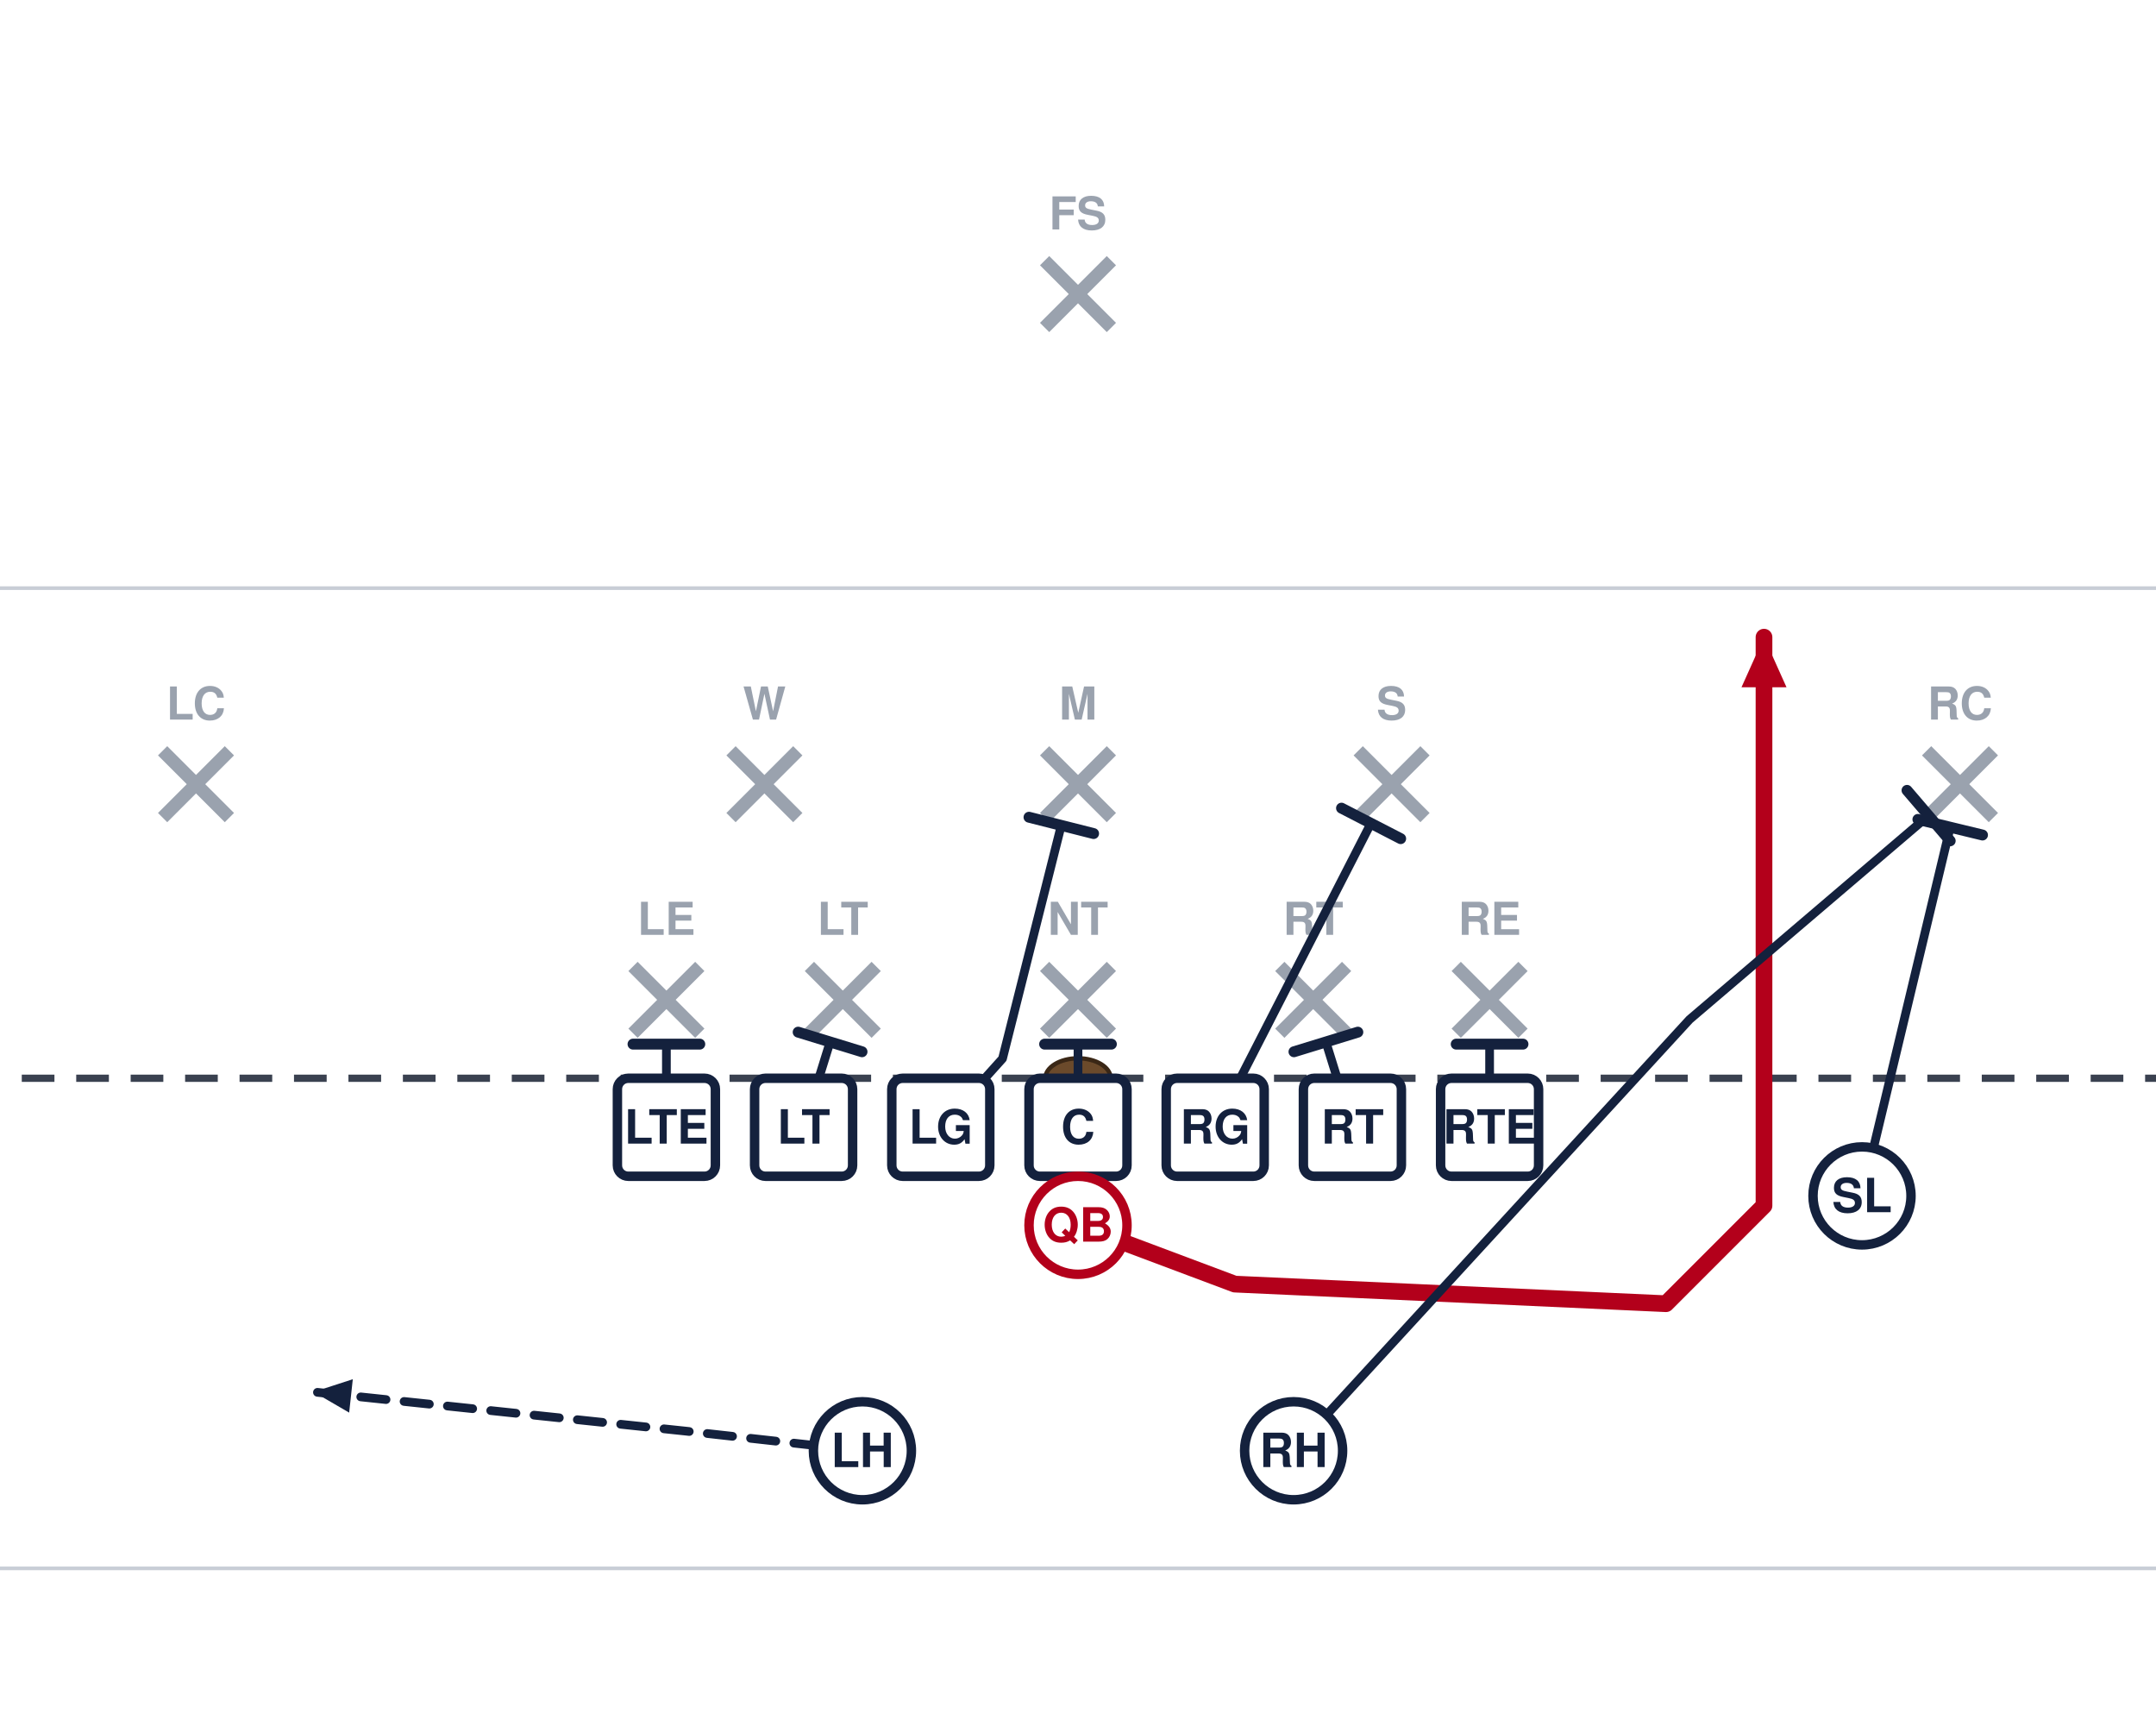
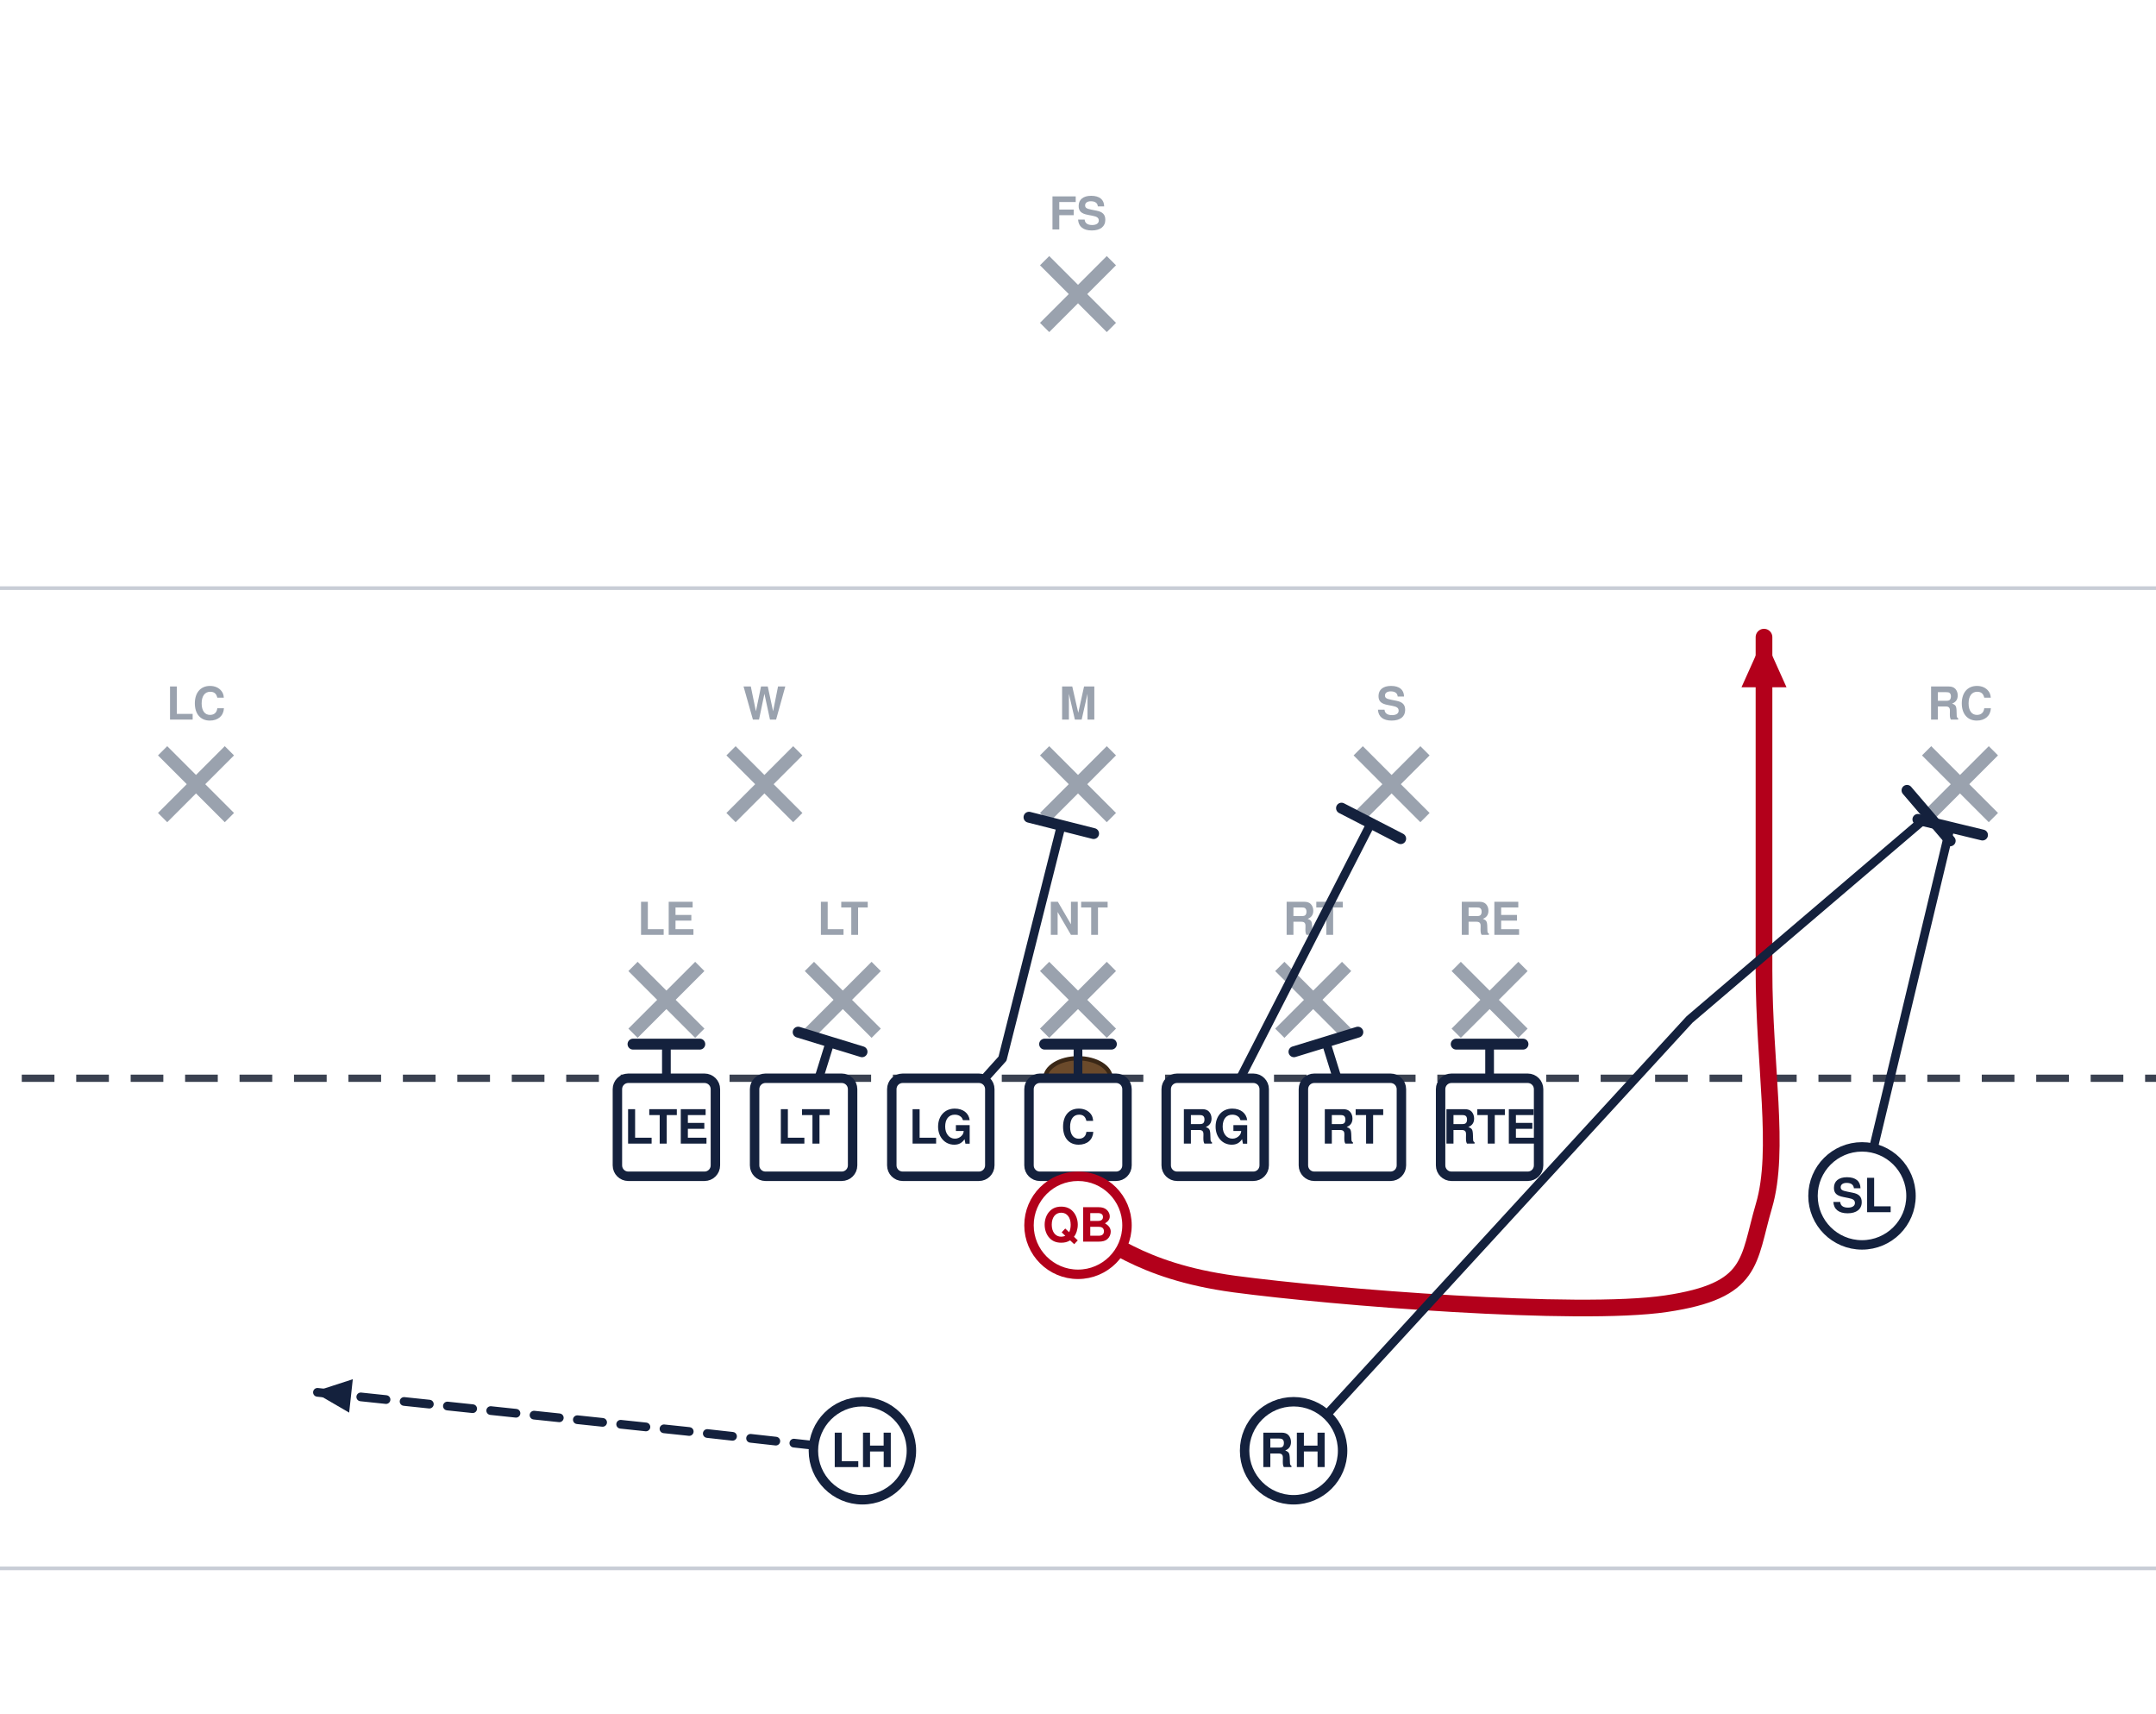
<svg xmlns="http://www.w3.org/2000/svg" width="594" height="472" viewBox="54 27 594 472" font-family="Segoe UI, Helvetica, Arial, sans-serif" role="img">
  <rect x="0" y="0" width="702" height="513" fill="#ffffff" />
  <line x1="0" y1="459.0" x2="702" y2="459.0" stroke="#c8cdd6" stroke-width="1" />
  <line x1="0" y1="189.0" x2="702" y2="189.0" stroke="#c8cdd6" stroke-width="1" />
  <line x1="0" y1="324.0" x2="702" y2="324.0" stroke="#3a4150" stroke-width="2" stroke-dasharray="9 6" />
  <ellipse cx="351.0" cy="324.0" rx="9" ry="5.5" fill="#6b4a2b" stroke="#3a2716" stroke-width="1.2" />
  <line x1="228.4" y1="293.2" x2="246.8" y2="311.6" stroke="#9aa2ae" stroke-width="3.6" />
  <line x1="246.8" y1="293.2" x2="228.4" y2="311.6" stroke="#9aa2ae" stroke-width="3.6" />
  <text x="237.6" y="284.5" text-anchor="middle" font-size="12.5" fill="#9aa2ae" font-weight="600">LE</text>
  <line x1="277.0" y1="293.2" x2="295.4" y2="311.6" stroke="#9aa2ae" stroke-width="3.6" />
  <line x1="295.4" y1="293.2" x2="277.0" y2="311.6" stroke="#9aa2ae" stroke-width="3.6" />
  <text x="286.2" y="284.5" text-anchor="middle" font-size="12.5" fill="#9aa2ae" font-weight="600">LT</text>
  <line x1="341.8" y1="293.2" x2="360.2" y2="311.6" stroke="#9aa2ae" stroke-width="3.6" />
  <line x1="360.2" y1="293.2" x2="341.8" y2="311.6" stroke="#9aa2ae" stroke-width="3.6" />
  <text x="351.0" y="284.5" text-anchor="middle" font-size="12.5" fill="#9aa2ae" font-weight="600">NT</text>
  <line x1="406.6" y1="293.2" x2="425.0" y2="311.6" stroke="#9aa2ae" stroke-width="3.6" />
  <line x1="425.0" y1="293.2" x2="406.6" y2="311.6" stroke="#9aa2ae" stroke-width="3.6" />
  <text x="415.8" y="284.5" text-anchor="middle" font-size="12.5" fill="#9aa2ae" font-weight="600">RT</text>
  <line x1="455.2" y1="293.2" x2="473.6" y2="311.6" stroke="#9aa2ae" stroke-width="3.6" />
  <line x1="473.6" y1="293.2" x2="455.2" y2="311.6" stroke="#9aa2ae" stroke-width="3.6" />
  <text x="464.4" y="284.5" text-anchor="middle" font-size="12.5" fill="#9aa2ae" font-weight="600">RE</text>
  <line x1="255.4" y1="233.8" x2="273.8" y2="252.2" stroke="#9aa2ae" stroke-width="3.6" />
  <line x1="273.8" y1="233.8" x2="255.4" y2="252.2" stroke="#9aa2ae" stroke-width="3.6" />
  <text x="264.6" y="225.2" text-anchor="middle" font-size="12.5" fill="#9aa2ae" font-weight="600">W</text>
  <line x1="341.8" y1="233.8" x2="360.2" y2="252.2" stroke="#9aa2ae" stroke-width="3.6" />
  <line x1="360.2" y1="233.8" x2="341.8" y2="252.2" stroke="#9aa2ae" stroke-width="3.6" />
  <text x="351.0" y="225.2" text-anchor="middle" font-size="12.5" fill="#9aa2ae" font-weight="600">M</text>
  <line x1="428.2" y1="233.8" x2="446.6" y2="252.2" stroke="#9aa2ae" stroke-width="3.6" />
  <line x1="446.6" y1="233.8" x2="428.2" y2="252.2" stroke="#9aa2ae" stroke-width="3.6" />
  <text x="437.4" y="225.2" text-anchor="middle" font-size="12.5" fill="#9aa2ae" font-weight="600">S</text>
  <line x1="98.8" y1="233.8" x2="117.2" y2="252.2" stroke="#9aa2ae" stroke-width="3.6" />
  <line x1="117.2" y1="233.8" x2="98.8" y2="252.2" stroke="#9aa2ae" stroke-width="3.6" />
  <text x="108.0" y="225.2" text-anchor="middle" font-size="12.5" fill="#9aa2ae" font-weight="600">LC</text>
  <line x1="584.8" y1="233.8" x2="603.2" y2="252.2" stroke="#9aa2ae" stroke-width="3.6" />
  <line x1="603.2" y1="233.8" x2="584.8" y2="252.2" stroke="#9aa2ae" stroke-width="3.6" />
  <text x="594.0" y="225.2" text-anchor="middle" font-size="12.5" fill="#9aa2ae" font-weight="600">RC</text>
  <line x1="341.8" y1="98.8" x2="360.2" y2="117.2" stroke="#9aa2ae" stroke-width="3.6" />
  <line x1="360.2" y1="98.8" x2="341.8" y2="117.2" stroke="#9aa2ae" stroke-width="3.6" />
  <text x="351.0" y="90.2" text-anchor="middle" font-size="12.5" fill="#9aa2ae" font-weight="600">FS</text>
  <path d="M237.6,337.5 L237.6,314.6" fill="none" stroke="#14213d" stroke-width="2.4" stroke-linecap="round" stroke-linejoin="round" />
  <line x1="228.4" y1="314.6" x2="246.8" y2="314.6" stroke="#14213d" stroke-width="3.0" stroke-linecap="round" />
  <path d="M275.4,337.5 L282.7,314.0" fill="none" stroke="#14213d" stroke-width="2.4" stroke-linecap="round" stroke-linejoin="round" />
  <line x1="273.9" y1="311.3" x2="291.5" y2="316.7" stroke="#14213d" stroke-width="3.0" stroke-linecap="round" />
  <path d="M313.2,337.5 L330.2,318.6 L346.4,254.3" fill="none" stroke="#14213d" stroke-width="2.4" stroke-linecap="round" stroke-linejoin="round" />
  <line x1="337.5" y1="252.1" x2="355.3" y2="256.6" stroke="#14213d" stroke-width="3.0" stroke-linecap="round" />
  <path d="M351.0,337.5 L351.0,314.6" fill="none" stroke="#14213d" stroke-width="2.4" stroke-linecap="round" stroke-linejoin="round" />
  <line x1="341.8" y1="314.6" x2="360.2" y2="314.6" stroke="#14213d" stroke-width="3.0" stroke-linecap="round" />
  <path d="M388.8,337.5 L431.7,253.8" fill="none" stroke="#14213d" stroke-width="2.4" stroke-linecap="round" stroke-linejoin="round" />
  <line x1="423.6" y1="249.6" x2="439.9" y2="258.0" stroke="#14213d" stroke-width="3.0" stroke-linecap="round" />
  <path d="M426.6,337.5 L419.3,314.0" fill="none" stroke="#14213d" stroke-width="2.4" stroke-linecap="round" stroke-linejoin="round" />
  <line x1="410.5" y1="316.7" x2="428.1" y2="311.3" stroke="#14213d" stroke-width="3.0" stroke-linecap="round" />
  <path d="M464.4,337.5 L464.4,314.6" fill="none" stroke="#14213d" stroke-width="2.4" stroke-linecap="round" stroke-linejoin="round" />
  <line x1="455.2" y1="314.6" x2="473.6" y2="314.6" stroke="#14213d" stroke-width="3.0" stroke-linecap="round" />
  <path d="M567.0,356.4 L591.3,254.9" fill="none" stroke="#14213d" stroke-width="2.4" stroke-linecap="round" stroke-linejoin="round" />
  <line x1="582.4" y1="252.7" x2="600.2" y2="257.0" stroke="#14213d" stroke-width="3.0" stroke-linecap="round" />
-   <path d="M351.0,364.5 L394.2,380.7 L513.0,386.1 L540.0,359.1 L540.0,294.3 L540.0,202.5" fill="none" stroke="#b3001b" stroke-width="4.6" stroke-linecap="round" stroke-linejoin="round" />
+   <path d="M351.0,364.5 C358.2,367.2 367.2,377.1 394.2,380.7 C421.2,384.3 488.7,389.7 513.0,386.1 C537.3,382.5 535.5,374.4 540.0,359.1 C544.5,343.8 540.0,320.4 540.0,294.3 C540.0,268.2 540.0,217.8 540.0,202.5" fill="none" stroke="#b3001b" stroke-width="4.6" stroke-linecap="round" stroke-linejoin="round" />
  <polygon points="540.0,202.5 546.2,216.3 533.8,216.3" fill="#b3001b" />
  <path d="M410.4,426.6 L519.5,307.8 L585.4,251.6" fill="none" stroke="#14213d" stroke-width="2.4" stroke-linecap="round" stroke-linejoin="round" />
  <line x1="579.4" y1="244.7" x2="591.3" y2="258.6" stroke="#14213d" stroke-width="3.0" stroke-linecap="round" />
  <path d="M291.6,426.6 L243.0,421.2 L140.4,410.4" fill="none" stroke="#14213d" stroke-width="2.4" stroke-linecap="round" stroke-linejoin="round" stroke-dasharray="7 5" />
  <polygon points="140.4,410.4 151.2,406.9 150.2,416.1" fill="#14213d" />
  <rect x="224.1" y="324.0" width="27.0" height="27.0" rx="3" fill="#ffffff" stroke="#14213d" stroke-width="2.6" />
  <text x="237.6" y="342.0" text-anchor="middle" font-size="13" font-weight="700" fill="#14213d">LTE</text>
  <rect x="261.9" y="324.0" width="27.0" height="27.0" rx="3" fill="#ffffff" stroke="#14213d" stroke-width="2.6" />
  <text x="275.4" y="342.0" text-anchor="middle" font-size="13" font-weight="700" fill="#14213d">LT</text>
  <rect x="299.7" y="324.0" width="27.0" height="27.0" rx="3" fill="#ffffff" stroke="#14213d" stroke-width="2.6" />
  <text x="313.2" y="342.0" text-anchor="middle" font-size="13" font-weight="700" fill="#14213d">LG</text>
  <rect x="337.5" y="324.0" width="27.0" height="27.0" rx="3" fill="#ffffff" stroke="#14213d" stroke-width="2.6" />
  <text x="351.0" y="342.0" text-anchor="middle" font-size="13" font-weight="700" fill="#14213d">C</text>
  <rect x="375.3" y="324.0" width="27.0" height="27.0" rx="3" fill="#ffffff" stroke="#14213d" stroke-width="2.6" />
  <text x="388.8" y="342.0" text-anchor="middle" font-size="13" font-weight="700" fill="#14213d">RG</text>
  <rect x="413.1" y="324.0" width="27.0" height="27.0" rx="3" fill="#ffffff" stroke="#14213d" stroke-width="2.6" />
  <text x="426.6" y="342.0" text-anchor="middle" font-size="13" font-weight="700" fill="#14213d">RT</text>
  <rect x="450.9" y="324.0" width="27.0" height="27.0" rx="3" fill="#ffffff" stroke="#14213d" stroke-width="2.6" />
  <text x="464.4" y="342.0" text-anchor="middle" font-size="13" font-weight="700" fill="#14213d">RTE</text>
  <circle cx="567.0" cy="356.4" r="13.5" fill="#ffffff" stroke="#14213d" stroke-width="2.6" />
  <text x="567.0" y="360.9" text-anchor="middle" font-size="13" font-weight="700" fill="#14213d">SL</text>
  <circle cx="351.0" cy="364.5" r="13.5" fill="#ffffff" stroke="#b3001b" stroke-width="2.6" />
  <text x="351.0" y="369.0" text-anchor="middle" font-size="13" font-weight="700" fill="#b3001b">QB</text>
  <circle cx="291.6" cy="426.6" r="13.5" fill="#ffffff" stroke="#14213d" stroke-width="2.6" />
  <text x="291.6" y="431.1" text-anchor="middle" font-size="13" font-weight="700" fill="#14213d">LH</text>
  <circle cx="410.4" cy="426.6" r="13.5" fill="#ffffff" stroke="#14213d" stroke-width="2.6" />
  <text x="410.4" y="431.1" text-anchor="middle" font-size="13" font-weight="700" fill="#14213d">RH</text>
</svg>
